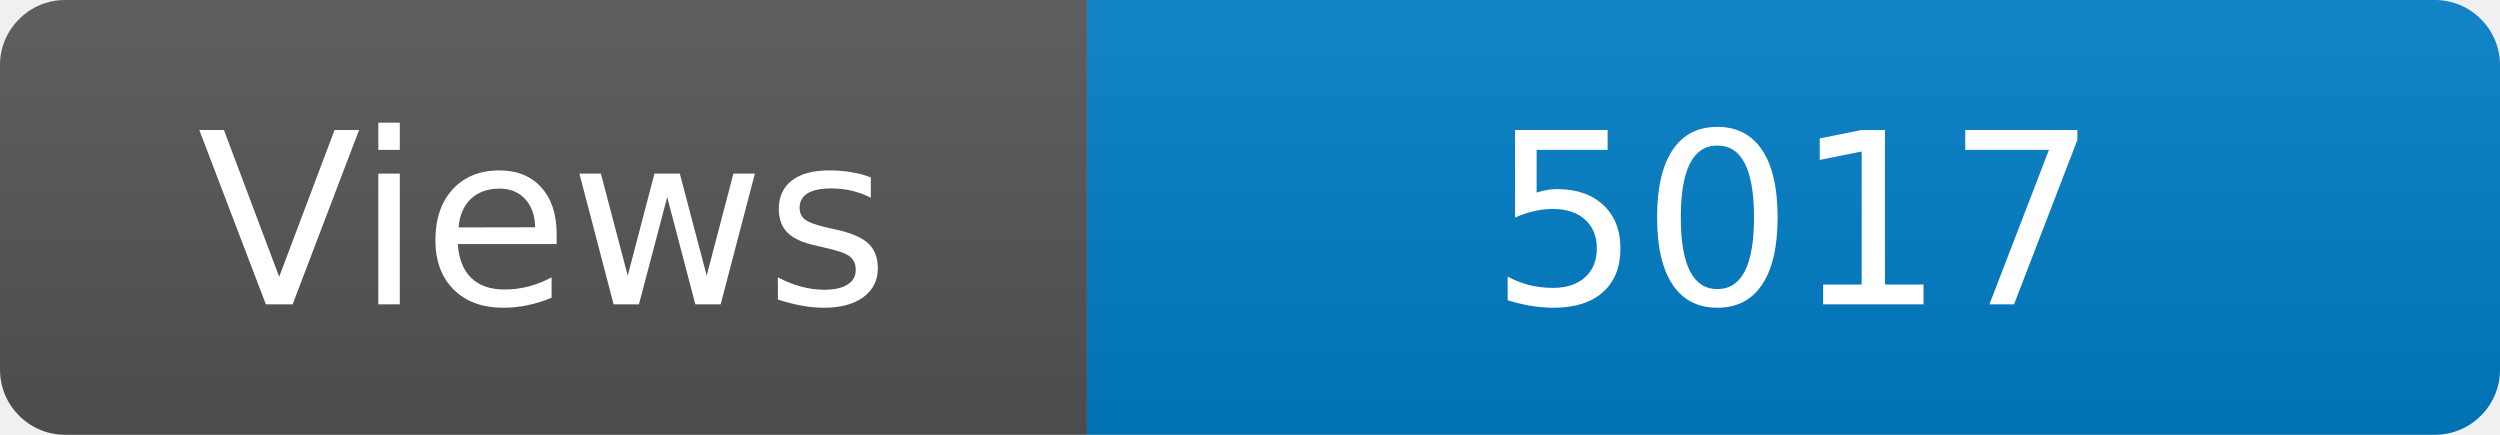
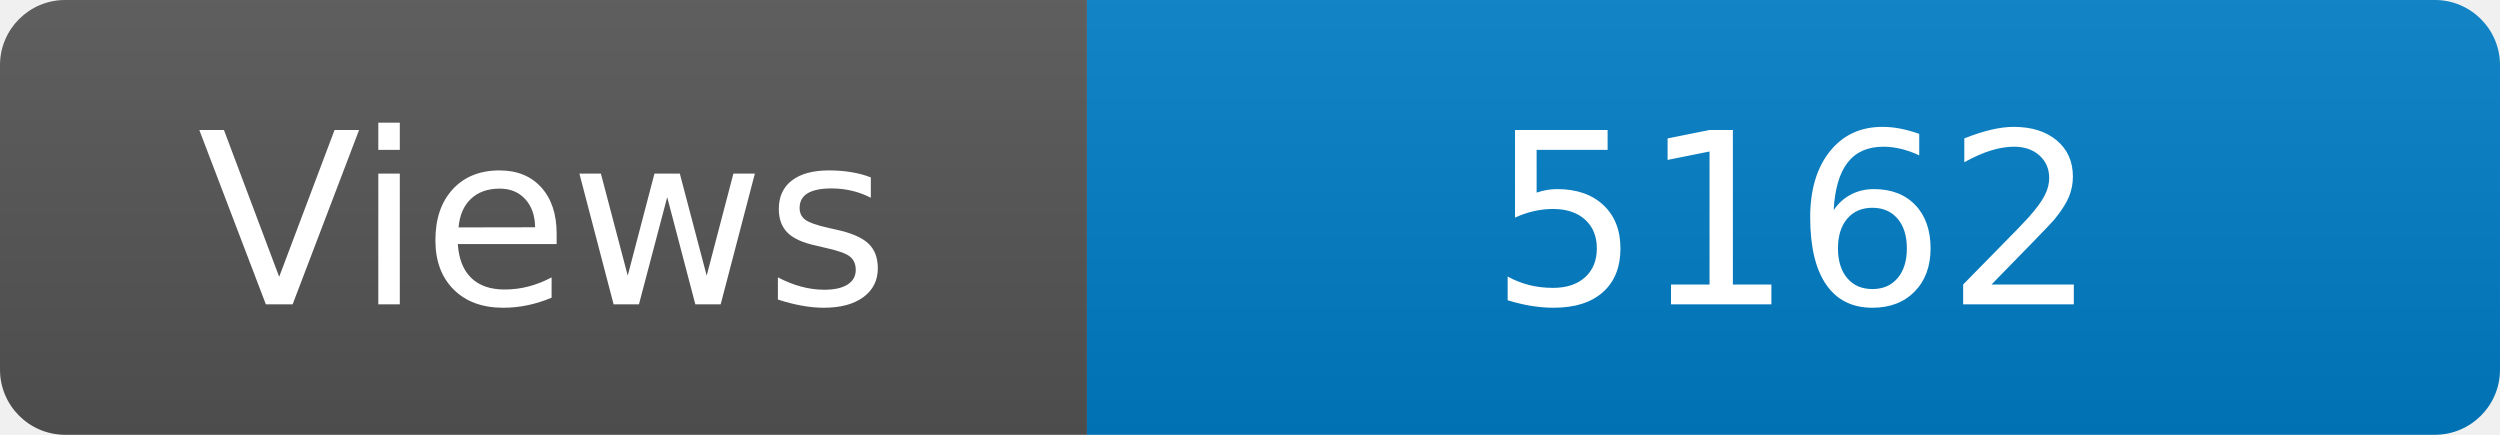
<svg xmlns="http://www.w3.org/2000/svg" width="115" height="20" role="img" aria-label="Maintained?: yes">
  <linearGradient id="s" x2="0" y2="100%">
    <stop offset="0" stop-color="#bbb" stop-opacity=".1" />
    <stop offset="1" stop-opacity=".1" />
  </linearGradient>
  <clipPath id="r">
    <rect width="115" height="20" rx="3" fill="#fff" />
  </clipPath>
  <g clip-path="url(#r)">
    <rect width="50" height="20" fill="#555" />
    <rect x="50" width="160" height="20" fill="#007ec6" />
    <rect width="115" height="20" fill="url(#s)" />
  </g>
  <g fill="#fff" text-anchor="middle" font-family="Verdana,Geneva,DejaVu Sans,sans-serif" font-size="110">
    <text x="250" y="140" transform="scale(.1)" fill="#fff">Views</text>
-     <text x="825" y="140" transform="scale(.1)" fill="#fff">5017</text>
+     <text x="825" y="140" transform="scale(.1)" fill="#fff">5162</text>
  </g>
</svg>
